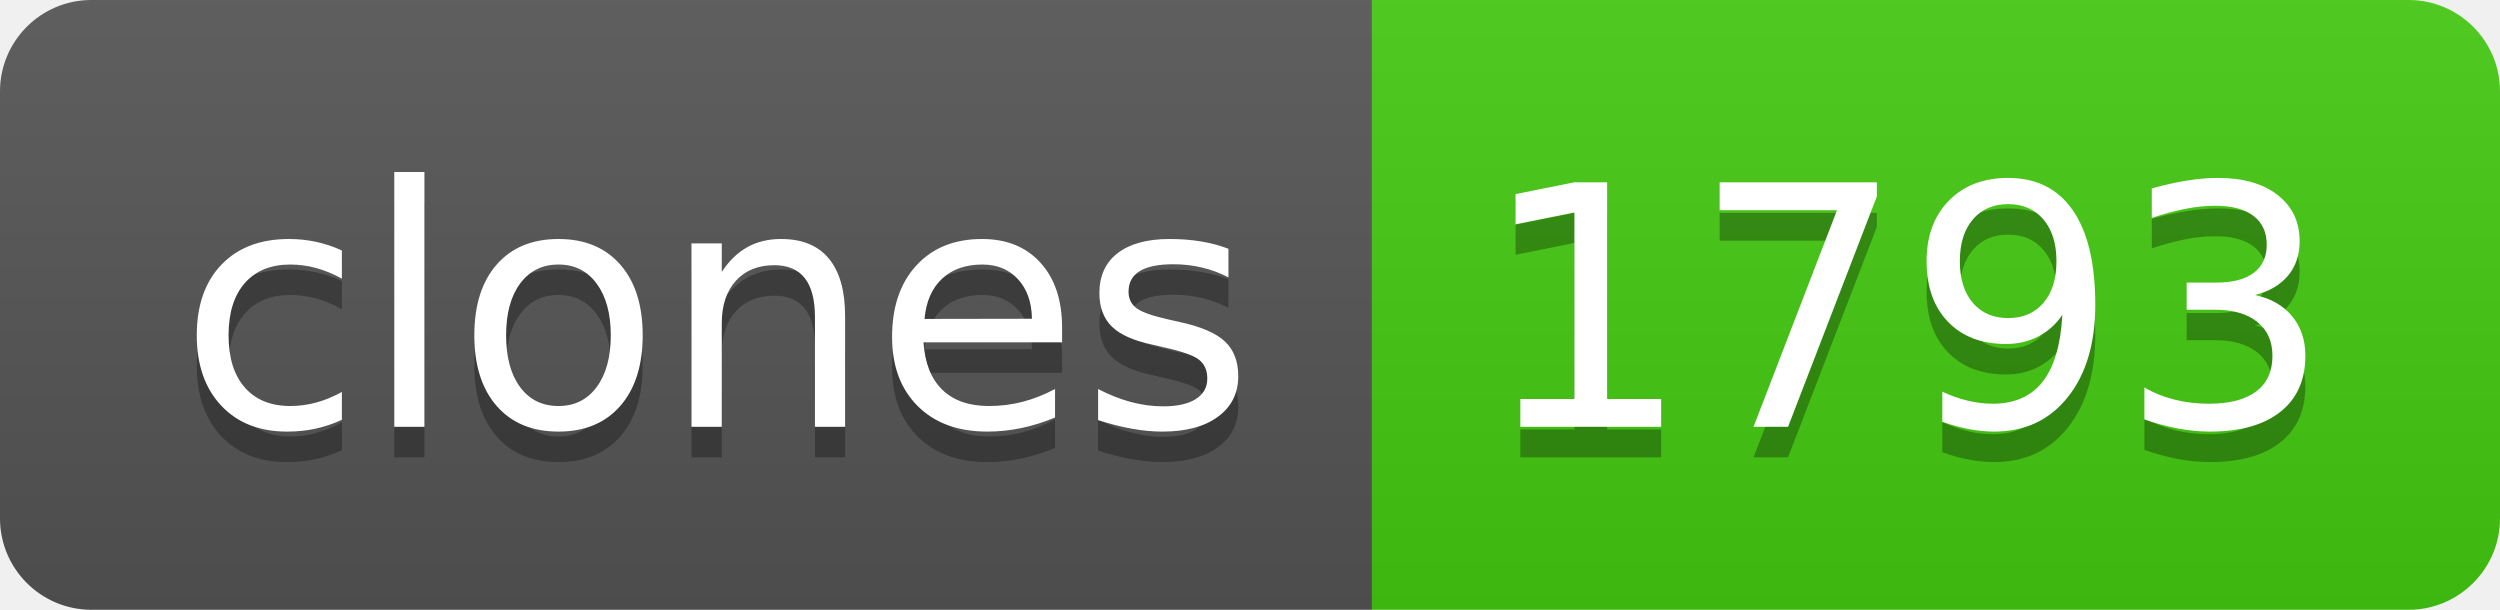
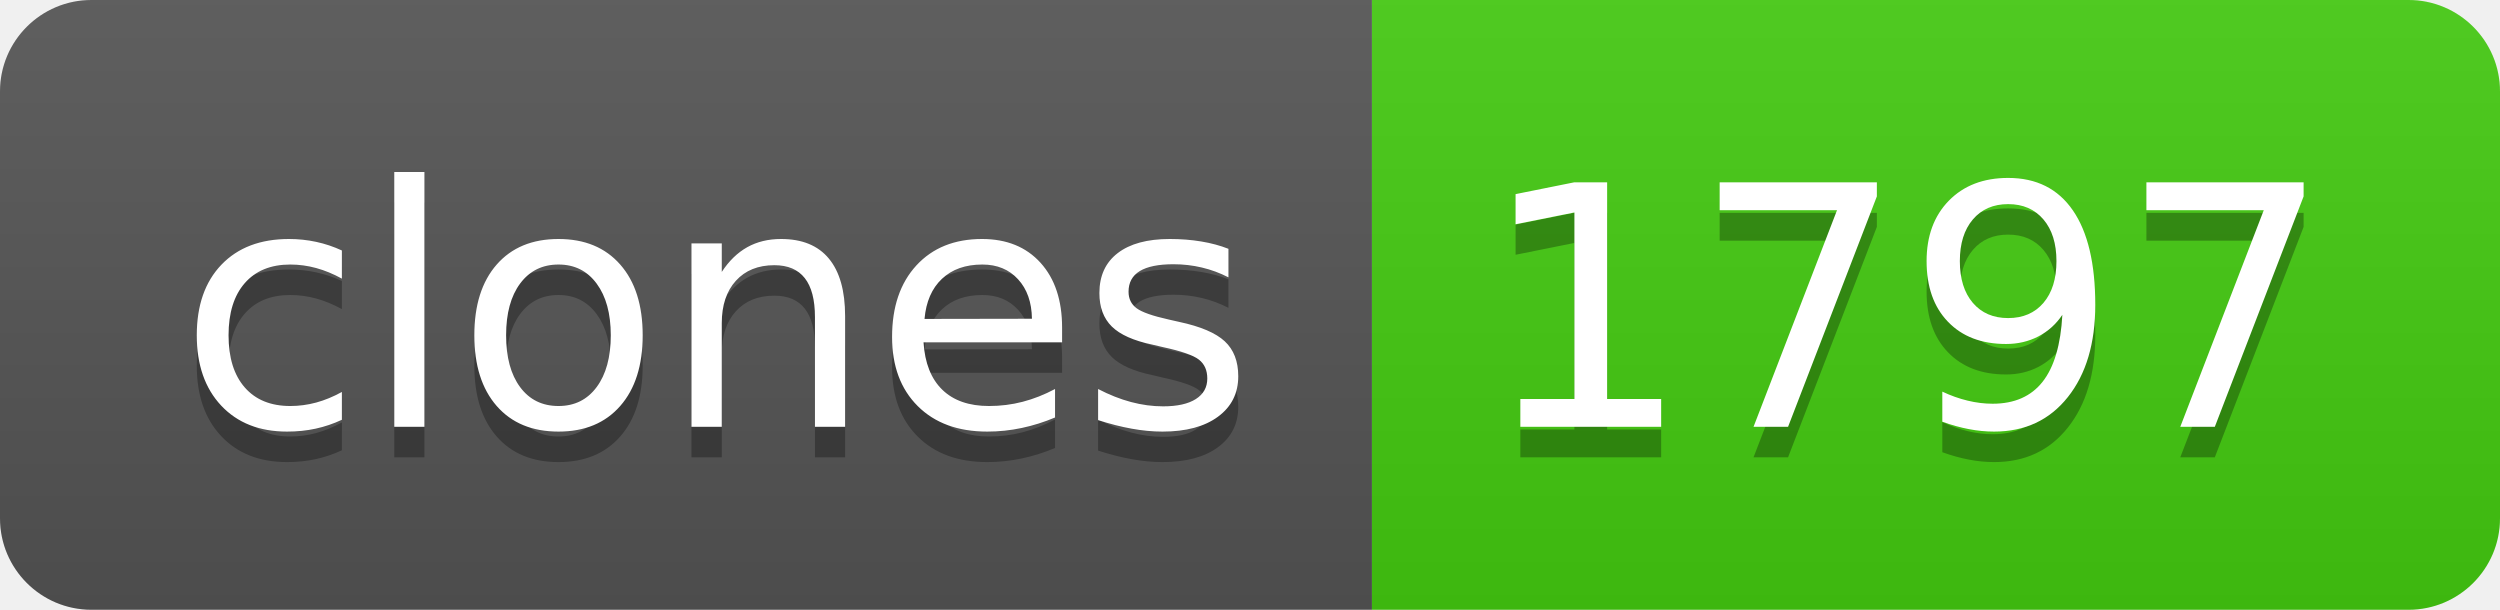
- <svg xmlns="http://www.w3.org/2000/svg" width="82" height="20" role="img" aria-label="clones: 1793">
+ <svg xmlns="http://www.w3.org/2000/svg" width="82" height="20" role="img" aria-label="clones: 1797">
  <linearGradient id="s" x2="0" y2="100%">
    <stop offset="0" stop-color="#bbb" stop-opacity=".1" />
    <stop offset="1" stop-opacity=".1" />
  </linearGradient>
  <clipPath id="r">
    <rect width="82" height="20" rx="3" fill="#fff" />
  </clipPath>
  <g clip-path="url(#r)">
    <rect width="45" height="20" fill="#555" />
    <rect x="45" width="37" height="20" fill="#4c1" />
    <rect width="82" height="20" fill="url(#s)" />
  </g>
  <g fill="#fff" text-anchor="middle" font-family="Verdana,Geneva,DejaVu Sans,sans-serif" text-rendering="geometricPrecision" font-size="110">
    <text aria-hidden="true" x="235" y="150" fill="#010101" fill-opacity=".3" transform="scale(.1)" textLength="350">clones</text>
    <text x="235" y="140" transform="scale(.1)" fill="#fff" textLength="350">clones</text>
-     <text aria-hidden="true" x="625" y="150" fill="#010101" fill-opacity=".3" transform="scale(.1)" textLength="270">1793</text>
-     <text x="625" y="140" transform="scale(.1)" fill="#fff" textLength="270">1793</text>
+     <text aria-hidden="true" x="625" y="150" fill="#010101" fill-opacity=".3" transform="scale(.1)" textLength="270">1797</text>
+     <text x="625" y="140" transform="scale(.1)" fill="#fff" textLength="270">1797</text>
  </g>
</svg>
